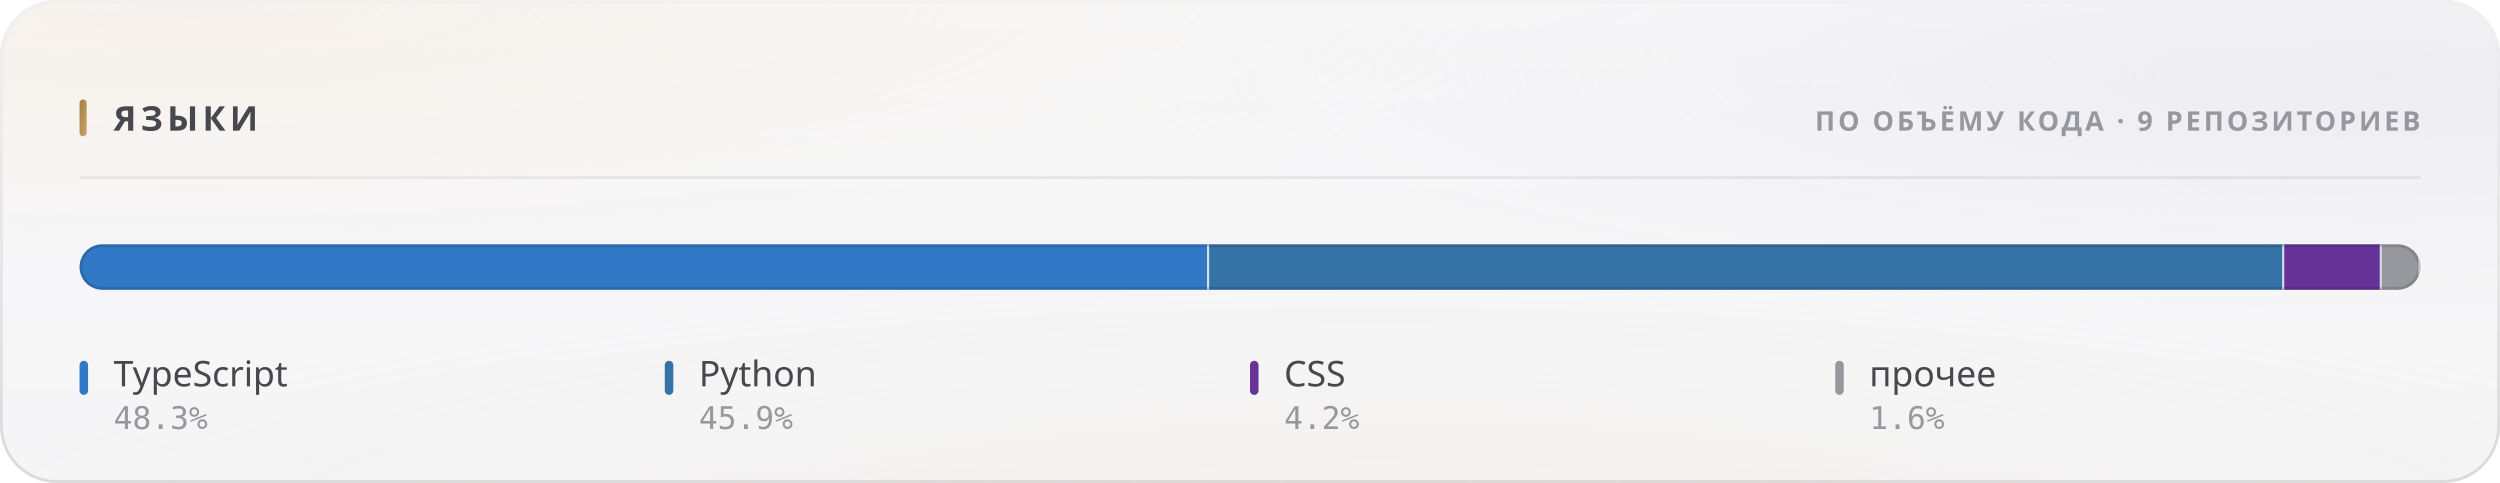
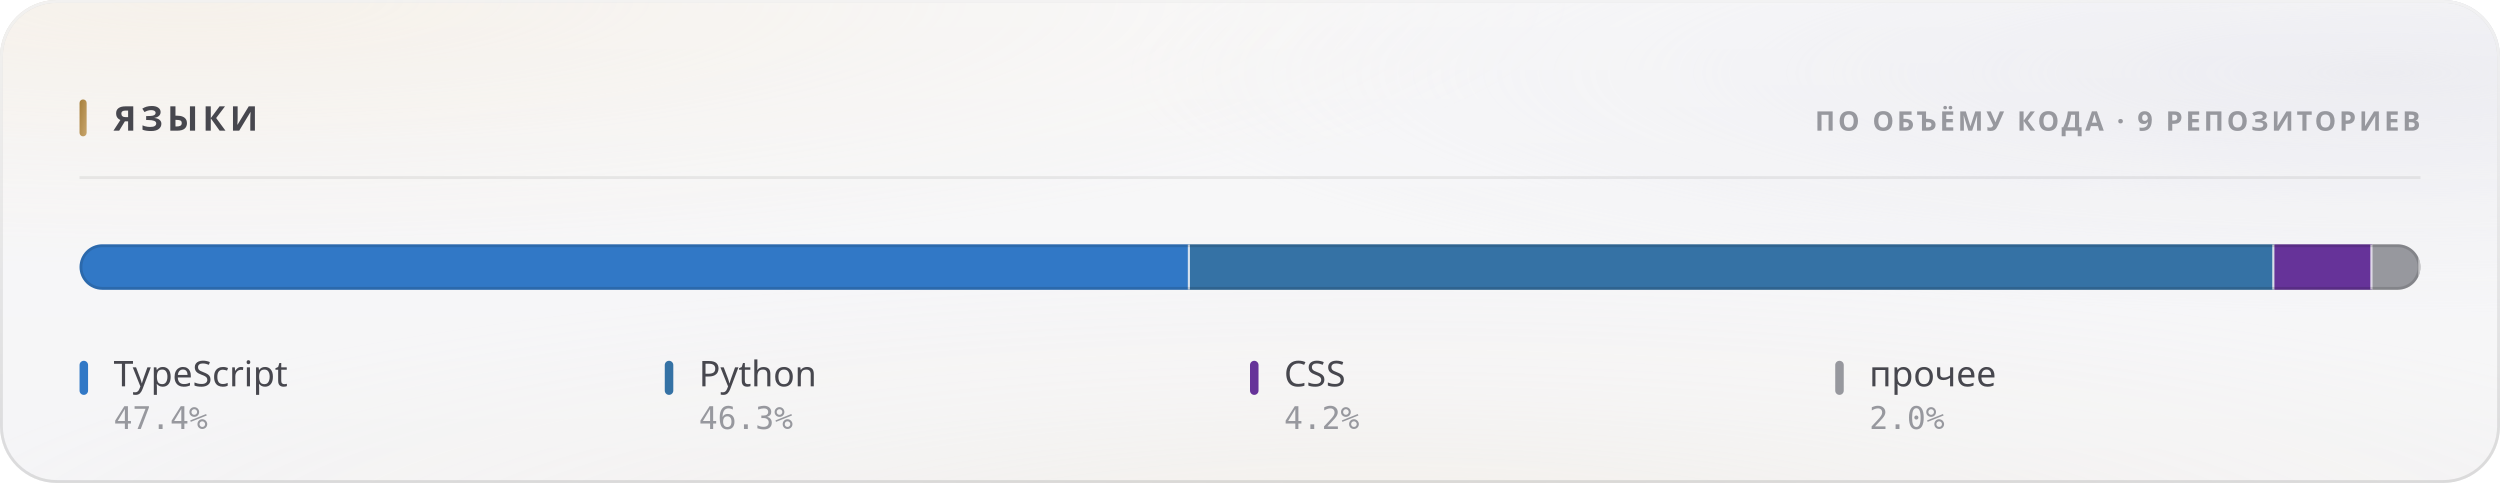
<svg xmlns="http://www.w3.org/2000/svg" width="880" height="170" viewBox="0 0 880 170" role="img">
  <style>
  text { font-family: -apple-system, BlinkMacSystemFont, 'Segoe UI', 'Noto Sans', Helvetica, Arial, sans-serif; }
  .mono { font-family: ui-monospace, 'SF Mono', 'Cascadia Mono', 'DejaVu Sans Mono', Menlo, Consolas, monospace; font-variant-numeric: tabular-nums; }
  .caps { letter-spacing: .1em; text-transform: uppercase; }

  @keyframes sheen  { from { transform: translateX(-120%); } to { transform: translateX(260%); } }
  @keyframes rise   { from { opacity: 0; transform: translateY(6px); } to { opacity: 1; transform: none; } }
  @keyframes slide  { from { opacity: 0; transform: translateX(-8px); } to { opacity: 1; transform: none; } }
  @keyframes grow   { from { transform: scaleY(0); } to { transform: scaleY(1); } }
  @keyframes widen  { from { transform: scaleX(0); } to { transform: scaleX(1); } }
  @keyframes draw   { from { stroke-dashoffset: 200; } to { stroke-dashoffset: 0; } }

  .sheen { animation: sheen 5.5s cubic-bezier(.45,0,.2,1) infinite; }
  .rise  { animation: rise .5s cubic-bezier(.16,1,.3,1) both; }
  .slide { animation: slide .42s cubic-bezier(.16,1,.3,1) both; }
  .bar   { transform-box: fill-box; transform-origin: 50% 100%;
           animation: grow .62s cubic-bezier(.16,1,.3,1) both; }
  .fill  { transform-box: fill-box; transform-origin: 0% 50%;
           animation: widen .8s cubic-bezier(.16,1,.3,1) both; }
  /* The hidden start state lives in the keyframes, never in the static rule.
     A renderer that ignores CSS animations then falls back to the FINISHED
     state — a drawn line, visible text — instead of an empty panel. */
  .spark { stroke-dasharray: 200;
           animation: draw 1.1s cubic-bezier(.16,1,.3,1) both; }

  @media (prefers-reduced-motion: reduce) {
    .sheen { animation: none; opacity: 0; }
    .rise, .slide, .bar, .fill, .spark { animation: none; opacity: 1; transform: none;
                                         stroke-dashoffset: 0; }
  }</style>
  <defs>
    <filter id="grain5" x="0" y="0" width="100%" height="100%">
      <feTurbulence type="fractalNoise" baseFrequency="0.85" numOctaves="3" stitchTiles="stitch" />
      <feColorMatrix type="saturate" values="0" />
    </filter>
    <linearGradient id="accent1" x1="0" y1="0" x2="1" y2="1">
      <stop offset="0%" stop-color="#a67f3b" />
      <stop offset="100%" stop-color="#c8a56c" />
    </linearGradient>
    <radialGradient id="aurora6" cx="0.08" cy="0" r="0.55">
      <stop offset="0%" stop-color="#e7c99a" stop-opacity="0.28" />
      <stop offset="55%" stop-color="#e7c99a" stop-opacity="0.098" />
      <stop offset="100%" stop-color="#e7c99a" stop-opacity="0" />
    </radialGradient>
    <radialGradient id="aurora7" cx="0.95" cy="0.15" r="0.5">
      <stop offset="0%" stop-color="#ccccdb" stop-opacity="0.45" />
      <stop offset="55%" stop-color="#ccccdb" stop-opacity="0.158" />
      <stop offset="100%" stop-color="#ccccdb" stop-opacity="0" />
    </radialGradient>
    <radialGradient id="aurora8" cx="0.55" cy="1.15" r="0.6">
      <stop offset="0%" stop-color="#ead4b3" stop-opacity="0.2" />
      <stop offset="55%" stop-color="#ead4b3" stop-opacity="0.07" />
      <stop offset="100%" stop-color="#ead4b3" stop-opacity="0" />
    </radialGradient>
    <linearGradient id="glass2" x1="0" y1="0" x2="0" y2="1">
      <stop offset="0%" stop-color="#ffffff" stop-opacity="0.42" />
      <stop offset="100%" stop-color="#ffffff" stop-opacity="0.16" />
    </linearGradient>
    <linearGradient id="rim3" x1="0" y1="0" x2="0" y2="1">
      <stop offset="0%" stop-color="#ffffff" stop-opacity="0.7" />
      <stop offset="100%" stop-color="#ffffff" stop-opacity="0.15" />
    </linearGradient>
    <linearGradient id="spec4" x1="0" y1="0" x2="1" y2="0">
      <stop offset="0%" stop-color="#ffffff" stop-opacity="0" />
      <stop offset="35%" stop-color="#ffffff" stop-opacity="0.72" />
      <stop offset="70%" stop-color="#ffffff" stop-opacity="0.252" />
      <stop offset="100%" stop-color="#ffffff" stop-opacity="0" />
    </linearGradient>
    <clipPath id="barclip9">
      <rect x="28" y="86" width="824" height="16" rx="8" />
    </clipPath>
  </defs>
  <rect width="880" height="170" rx="20" fill="#f3f3f5" />
  <rect width="880" height="170" rx="20" fill="url(#aurora6)" />
  <rect width="880" height="170" rx="20" fill="url(#aurora7)" />
  <rect width="880" height="170" rx="20" fill="url(#aurora8)" />
  <rect width="880" height="170" rx="20" fill="url(#glass2)" />
  <rect width="880" height="170" rx="20" filter="url(#grain5)" opacity="0.06" style="mix-blend-mode:overlay" />
  <rect x=".5" y=".5" width="879" height="169" rx="19.5" fill="none" stroke="rgba(10,10,12,0.14)" />
  <rect x=".5" y=".5" width="879" height="169" rx="19.5" fill="none" stroke="url(#rim3)" />
  <path d="M20 1 H860" stroke="url(#spec4)" stroke-width="1.2" fill="none" />
  <rect x="28" y="35" width="2.5" height="13" rx="1.25" fill="url(#accent1)" />
  <text x="40" y="46" font-size="12" font-weight="700" fill="#47474e" letter-spacing="0.13em">ЯЗЫКИ</text>
  <text x="852" y="46" font-size="9.5" font-weight="600" fill="#97989e" text-anchor="end" letter-spacing="0.11em">ПО ОБЪЁМУ КОДА · 9 РЕПОЗИТОРИЕВ</text>
  <path d="M28 62.5 H852" stroke="rgba(10,10,12,0.07)" stroke-width="1" />
  <g clip-path="url(#barclip9)">
    <g class="fill">
-       <rect x="28.00" y="86" width="397.62" height="16" fill="#3178c6" />
-       <rect x="424.87" y="86" width="1.5" height="16" fill="#f3f3f5" opacity=".85" />
-       <rect x="425.62" y="86" width="378.42" height="16" fill="#3572A5" />
-       <rect x="803.30" y="86" width="1.5" height="16" fill="#f3f3f5" opacity=".85" />
-       <rect x="804.05" y="86" width="34.36" height="16" fill="#663399" />
-       <rect x="837.66" y="86" width="1.5" height="16" fill="#f3f3f5" opacity=".85" />
-       <rect x="838.41" y="86" width="13.59" height="16" fill="#97989e" />
+       <rect x="28.00" y="86" width="390.86" height="16" fill="#3178c6" />
+       <rect x="418.11" y="86" width="1.5" height="16" fill="#f3f3f5" opacity=".85" />
+       <rect x="418.86" y="86" width="381.72" height="16" fill="#3572A5" />
+       <rect x="799.83" y="86" width="1.5" height="16" fill="#f3f3f5" opacity=".85" />
+       <rect x="800.58" y="86" width="34.53" height="16" fill="#663399" />
+       <rect x="834.36" y="86" width="1.5" height="16" fill="#f3f3f5" opacity=".85" />
+       <rect x="835.11" y="86" width="16.89" height="16" fill="#97989e" />
      <rect x="851.25" y="86" width="1.5" height="16" fill="#f3f3f5" opacity=".85" />
    </g>
  </g>
  <rect x="28.5" y="86.5" width="823" height="15" rx="7.5" fill="none" stroke="rgba(10,10,12,0.14)" />
  <g class="rise" opacity="1" style=" animation-delay:0.200s;">
    <rect x="28" y="127" width="3" height="12" rx="1.5" fill="#3178c6" />
    <text x="40" y="136" font-size="12.5" font-weight="500" fill="#47474e">TypeScript</text>
-     <text x="40" y="151" font-size="11" font-weight="400" fill="#97989e" class="mono">48.3%</text>
+     <text x="40" y="151" font-size="11" font-weight="400" fill="#97989e" class="mono">47.4%</text>
  </g>
  <g class="rise" opacity="1" style=" animation-delay:0.240s;">
    <rect x="234" y="127" width="3" height="12" rx="1.5" fill="#3572A5" />
    <text x="246" y="136" font-size="12.5" font-weight="500" fill="#47474e">Python</text>
-     <text x="246" y="151" font-size="11" font-weight="400" fill="#97989e" class="mono">45.9%</text>
+     <text x="246" y="151" font-size="11" font-weight="400" fill="#97989e" class="mono">46.3%</text>
  </g>
  <g class="rise" opacity="1" style=" animation-delay:0.280s;">
    <rect x="440" y="127" width="3" height="12" rx="1.5" fill="#663399" />
    <text x="452" y="136" font-size="12.5" font-weight="500" fill="#47474e">CSS</text>
    <text x="452" y="151" font-size="11" font-weight="400" fill="#97989e" class="mono">4.2%</text>
  </g>
  <g class="rise" opacity="1" style=" animation-delay:0.320s;">
    <rect x="646" y="127" width="3" height="12" rx="1.5" fill="#97989e" />
    <text x="658" y="136" font-size="12.5" font-weight="500" fill="#47474e">прочее</text>
-     <text x="658" y="151" font-size="11" font-weight="400" fill="#97989e" class="mono">1.6%</text>
+     <text x="658" y="151" font-size="11" font-weight="400" fill="#97989e" class="mono">2.0%</text>
  </g>
</svg>
